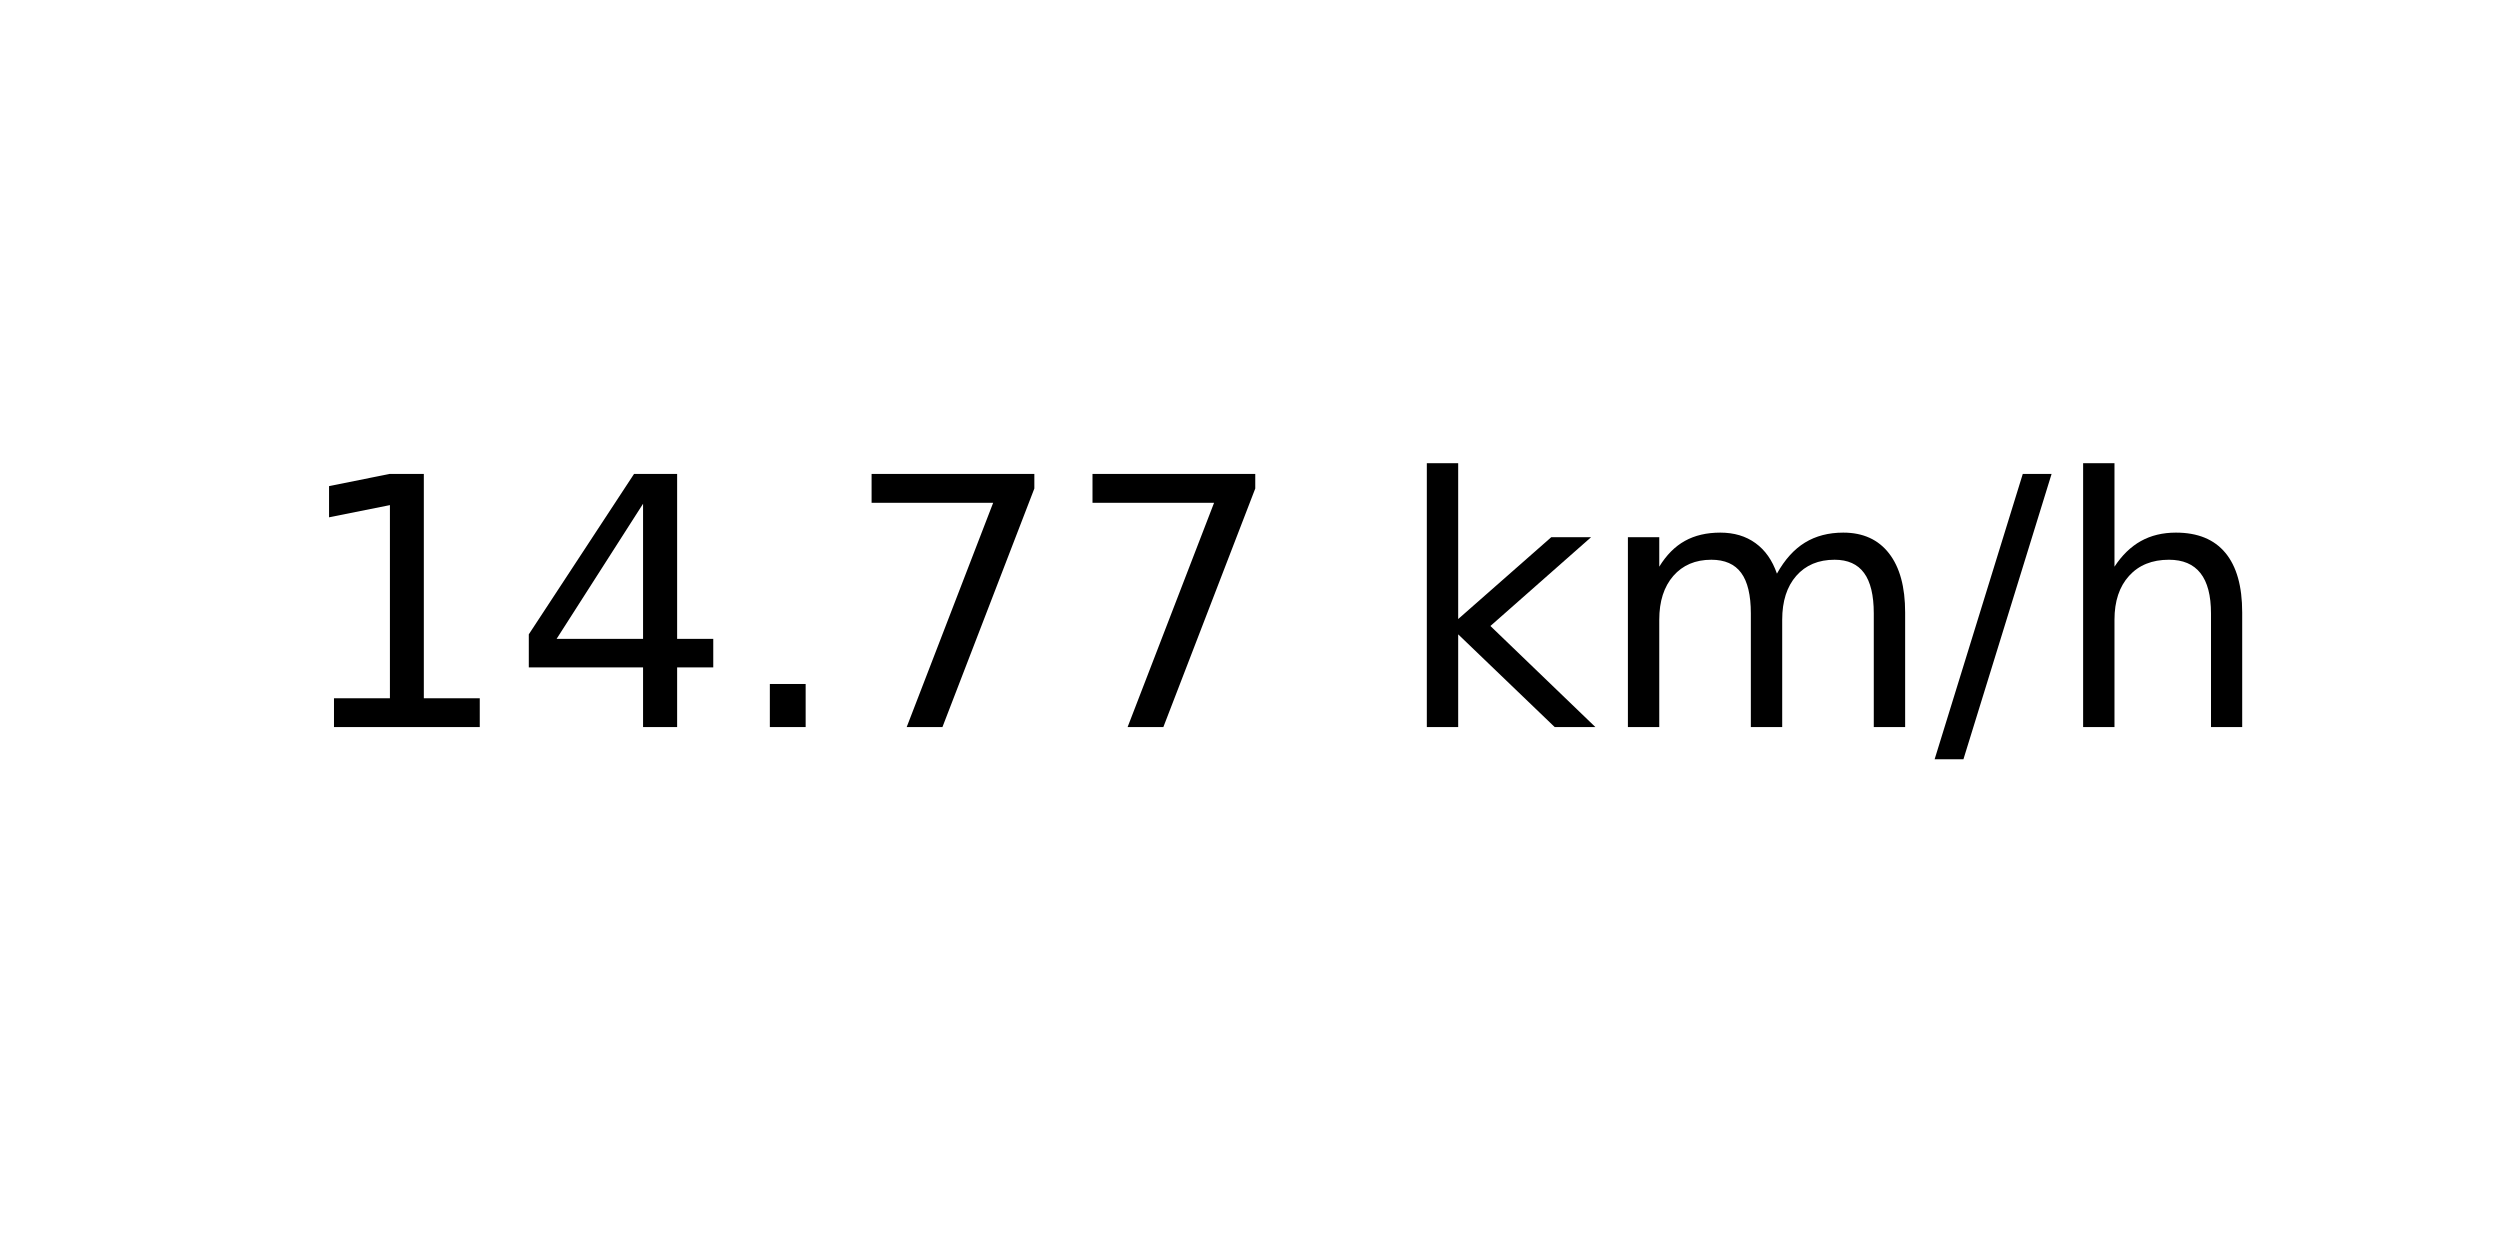
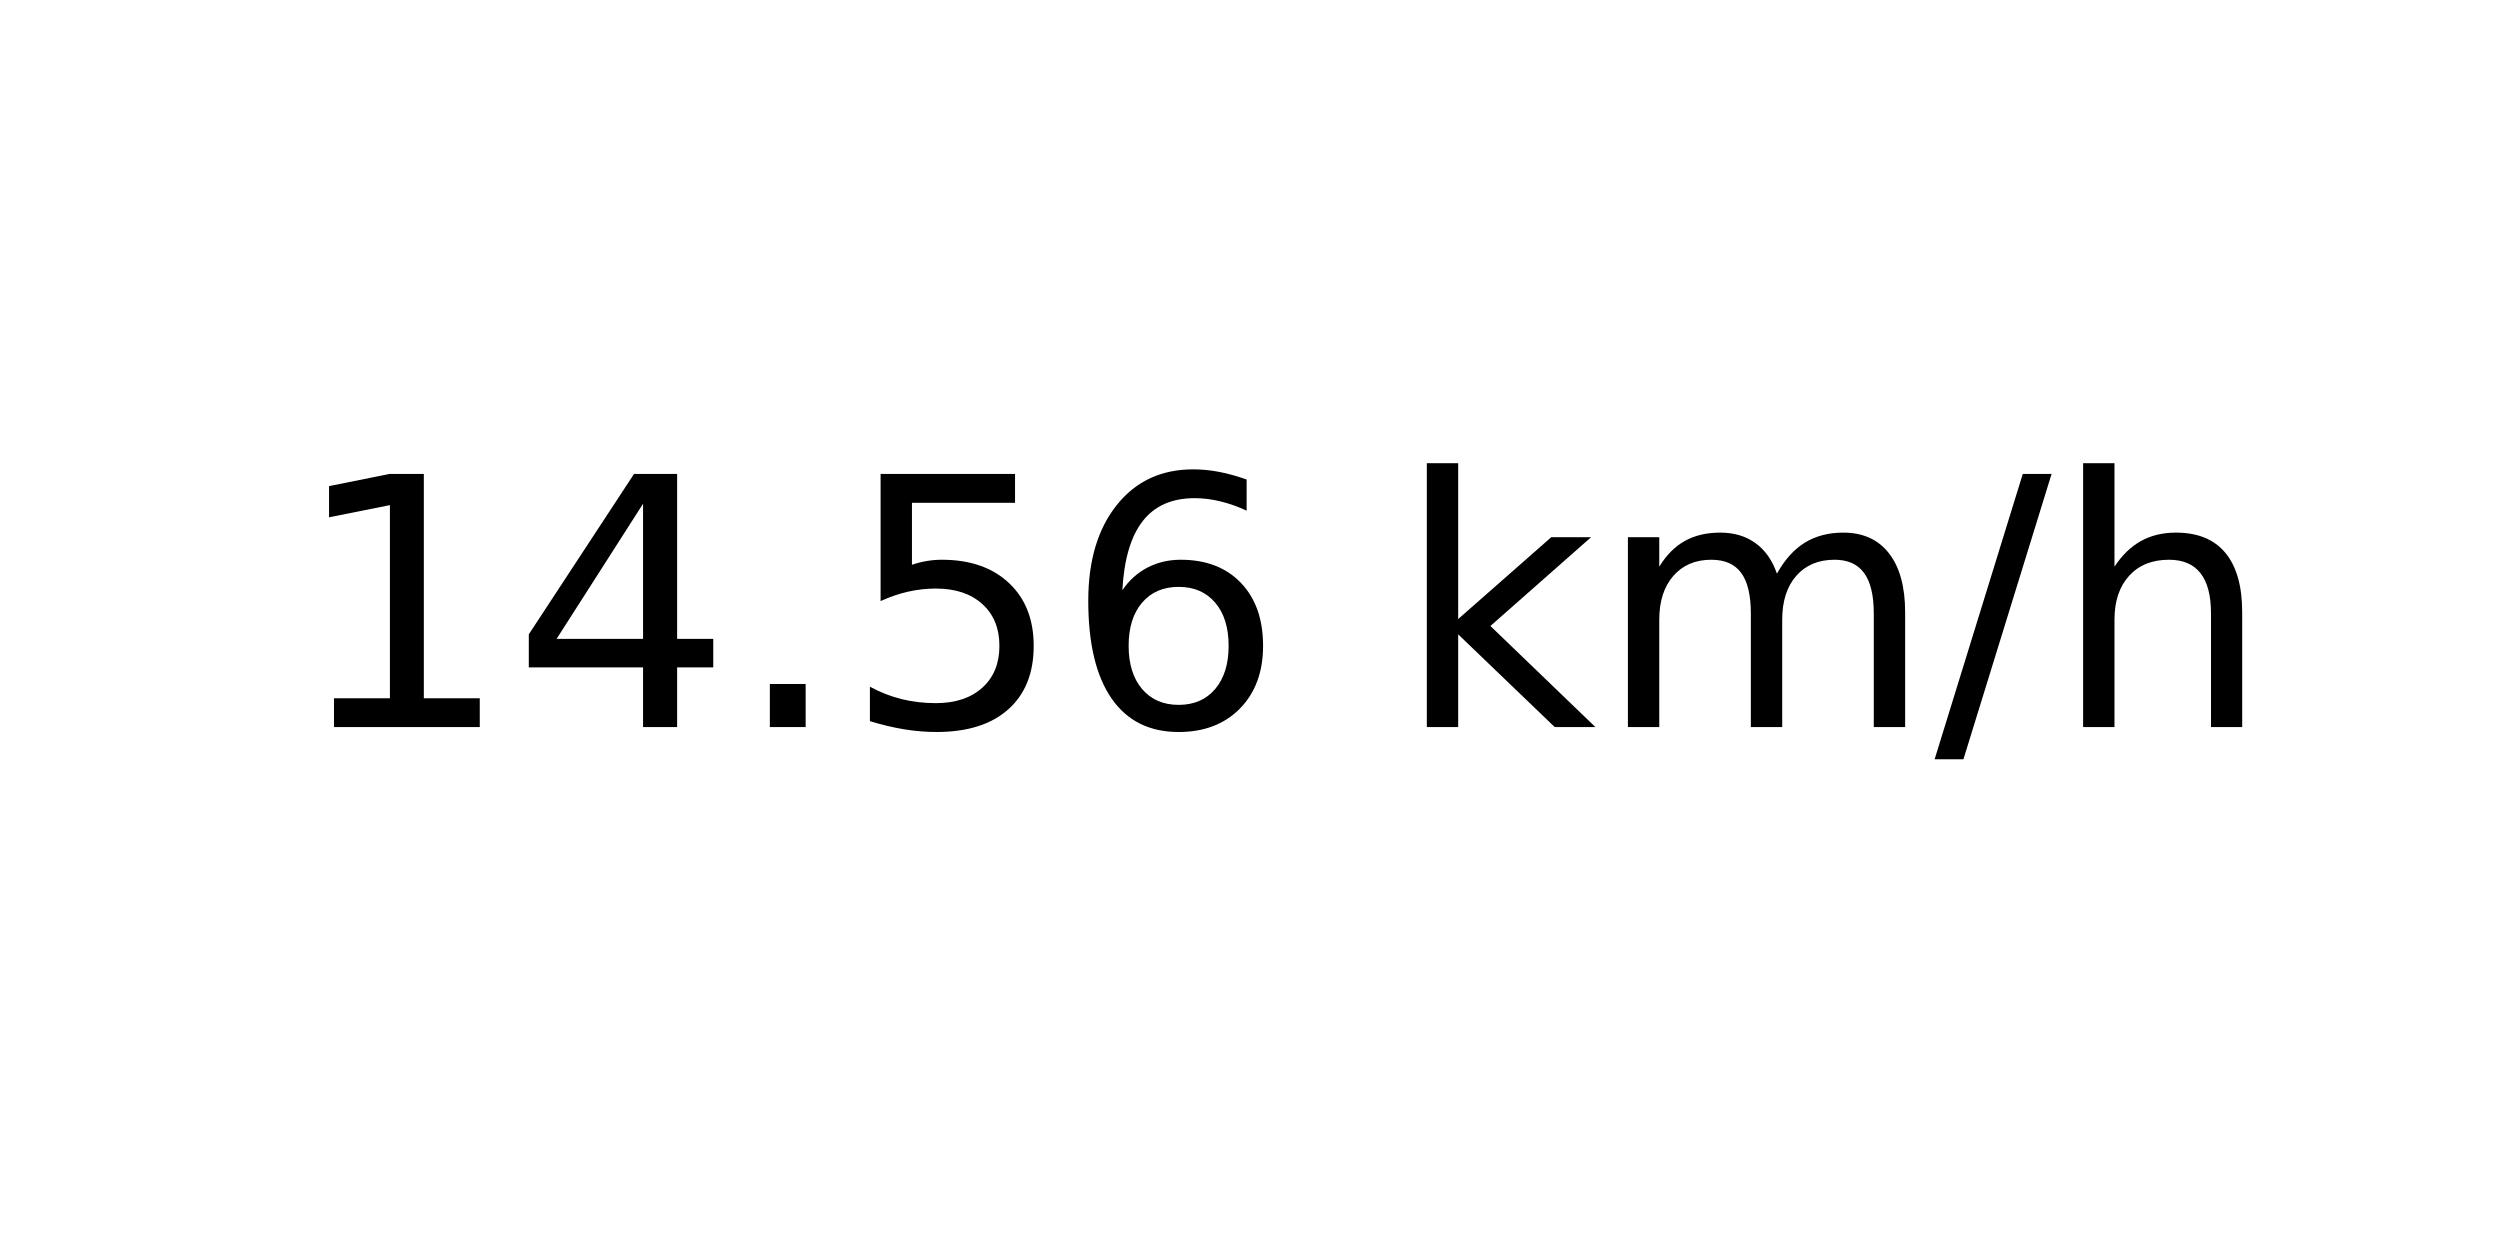
<svg xmlns="http://www.w3.org/2000/svg" xmlns:xlink="http://www.w3.org/1999/xlink" width="72pt" height="36pt" viewBox="0 0 72 36" version="1.1">
  <defs>
    <style type="text/css">*{stroke-linejoin: round; stroke-linecap: butt}</style>
  </defs>
  <g id="figure_1">
    <g id="axes_1">
      <g id="text_1">
        <g transform="translate(8.378125 20.93937) scale(0.1 -0.1)">
          <defs>
            <path id="DejaVuSans-31" d="M 794 531  L 1825 531  L 1825 4091  L 703 3866  L 703 4441  L 1819 4666  L 2450 4666  L 2450 531  L 3481 531  L 3481 0  L 794 0  L 794 531  z " transform="scale(0.015625)" />
            <path id="DejaVuSans-34" d="M 2419 4116  L 825 1625  L 2419 1625  L 2419 4116  z M 2253 4666  L 3047 4666  L 3047 1625  L 3713 1625  L 3713 1100  L 3047 1100  L 3047 0  L 2419 0  L 2419 1100  L 313 1100  L 313 1709  L 2253 4666  z " transform="scale(0.015625)" />
            <path id="DejaVuSans-2e" d="M 684 794  L 1344 794  L 1344 0  L 684 0  L 684 794  z " transform="scale(0.015625)" />
-             <path id="DejaVuSans-37" d="M 525 4666  L 3525 4666  L 3525 4397  L 1831 0  L 1172 0  L 2766 4134  L 525 4134  L 525 4666  z " transform="scale(0.015625)" />
+             <path id="DejaVuSans-35" d="M 691 4666  L 3169 4666  L 3169 4134  L 1269 4134  L 1269 2991  Q 1406 3038 1543 3061  Q 1681 3084 1819 3084  Q 2600 3084 3056 2656  Q 3513 2228 3513 1497  Q 3513 744 3044 326  Q 2575 -91 1722 -91  Q 1428 -91 1123 -41  Q 819 9 494 109  L 494 744  Q 775 591 1075 516  Q 1375 441 1709 441  Q 2250 441 2565 725  Q 2881 1009 2881 1497  Q 2881 1984 2565 2268  Q 2250 2553 1709 2553  Q 1456 2553 1204 2497  Q 953 2441 691 2322  L 691 4666  z " transform="scale(0.015625)" />
+             <path id="DejaVuSans-36" d="M 2113 2584  Q 1688 2584 1439 2293  Q 1191 2003 1191 1497  Q 1191 994 1439 701  Q 1688 409 2113 409  Q 2538 409 2786 701  Q 3034 994 3034 1497  Q 3034 2003 2786 2293  Q 2538 2584 2113 2584  z M 3366 4563  L 3366 3988  Q 3128 4100 2886 4159  Q 2644 4219 2406 4219  Q 1781 4219 1451 3797  Q 1122 3375 1075 2522  Q 1259 2794 1537 2939  Q 1816 3084 2150 3084  Q 2853 3084 3261 2657  Q 3669 2231 3669 1497  Q 3669 778 3244 343  Q 2819 -91 2113 -91  Q 1303 -91 875 529  Q 447 1150 447 2328  Q 447 3434 972 4092  Q 1497 4750 2381 4750  Q 2619 4750 2861 4703  Q 3103 4656 3366 4563  z " transform="scale(0.015625)" />
            <path id="DejaVuSans-20" transform="scale(0.015625)" />
            <path id="DejaVuSans-6b" d="M 581 4863  L 1159 4863  L 1159 1991  L 2875 3500  L 3609 3500  L 1753 1863  L 3688 0  L 2938 0  L 1159 1709  L 1159 0  L 581 0  L 581 4863  z " transform="scale(0.015625)" />
            <path id="DejaVuSans-6d" d="M 3328 2828  Q 3544 3216 3844 3400  Q 4144 3584 4550 3584  Q 5097 3584 5394 3201  Q 5691 2819 5691 2113  L 5691 0  L 5113 0  L 5113 2094  Q 5113 2597 4934 2840  Q 4756 3084 4391 3084  Q 3944 3084 3684 2787  Q 3425 2491 3425 1978  L 3425 0  L 2847 0  L 2847 2094  Q 2847 2600 2669 2842  Q 2491 3084 2119 3084  Q 1678 3084 1418 2786  Q 1159 2488 1159 1978  L 1159 0  L 581 0  L 581 3500  L 1159 3500  L 1159 2956  Q 1356 3278 1631 3431  Q 1906 3584 2284 3584  Q 2666 3584 2933 3390  Q 3200 3197 3328 2828  z " transform="scale(0.015625)" />
            <path id="DejaVuSans-2f" d="M 1625 4666  L 2156 4666  L 531 -594  L 0 -594  L 1625 4666  z " transform="scale(0.015625)" />
            <path id="DejaVuSans-68" d="M 3513 2113  L 3513 0  L 2938 0  L 2938 2094  Q 2938 2591 2744 2837  Q 2550 3084 2163 3084  Q 1697 3084 1428 2787  Q 1159 2491 1159 1978  L 1159 0  L 581 0  L 581 4863  L 1159 4863  L 1159 2956  Q 1366 3272 1645 3428  Q 1925 3584 2291 3584  Q 2894 3584 3203 3211  Q 3513 2838 3513 2113  z " transform="scale(0.015625)" />
          </defs>
          <use xlink:href="#DejaVuSans-31" />
          <use xlink:href="#DejaVuSans-34" x="63.623" />
          <use xlink:href="#DejaVuSans-2e" x="127.246" />
-           <use xlink:href="#DejaVuSans-37" x="159.033" />
-           <use xlink:href="#DejaVuSans-37" x="222.656" />
+           <use xlink:href="#DejaVuSans-35" x="159.033" />
+           <use xlink:href="#DejaVuSans-36" x="222.656" />
          <use xlink:href="#DejaVuSans-20" x="286.279" />
          <use xlink:href="#DejaVuSans-6b" x="318.066" />
          <use xlink:href="#DejaVuSans-6d" x="375.977" />
          <use xlink:href="#DejaVuSans-2f" x="473.389" />
          <use xlink:href="#DejaVuSans-68" x="507.08" />
        </g>
      </g>
    </g>
  </g>
</svg>
